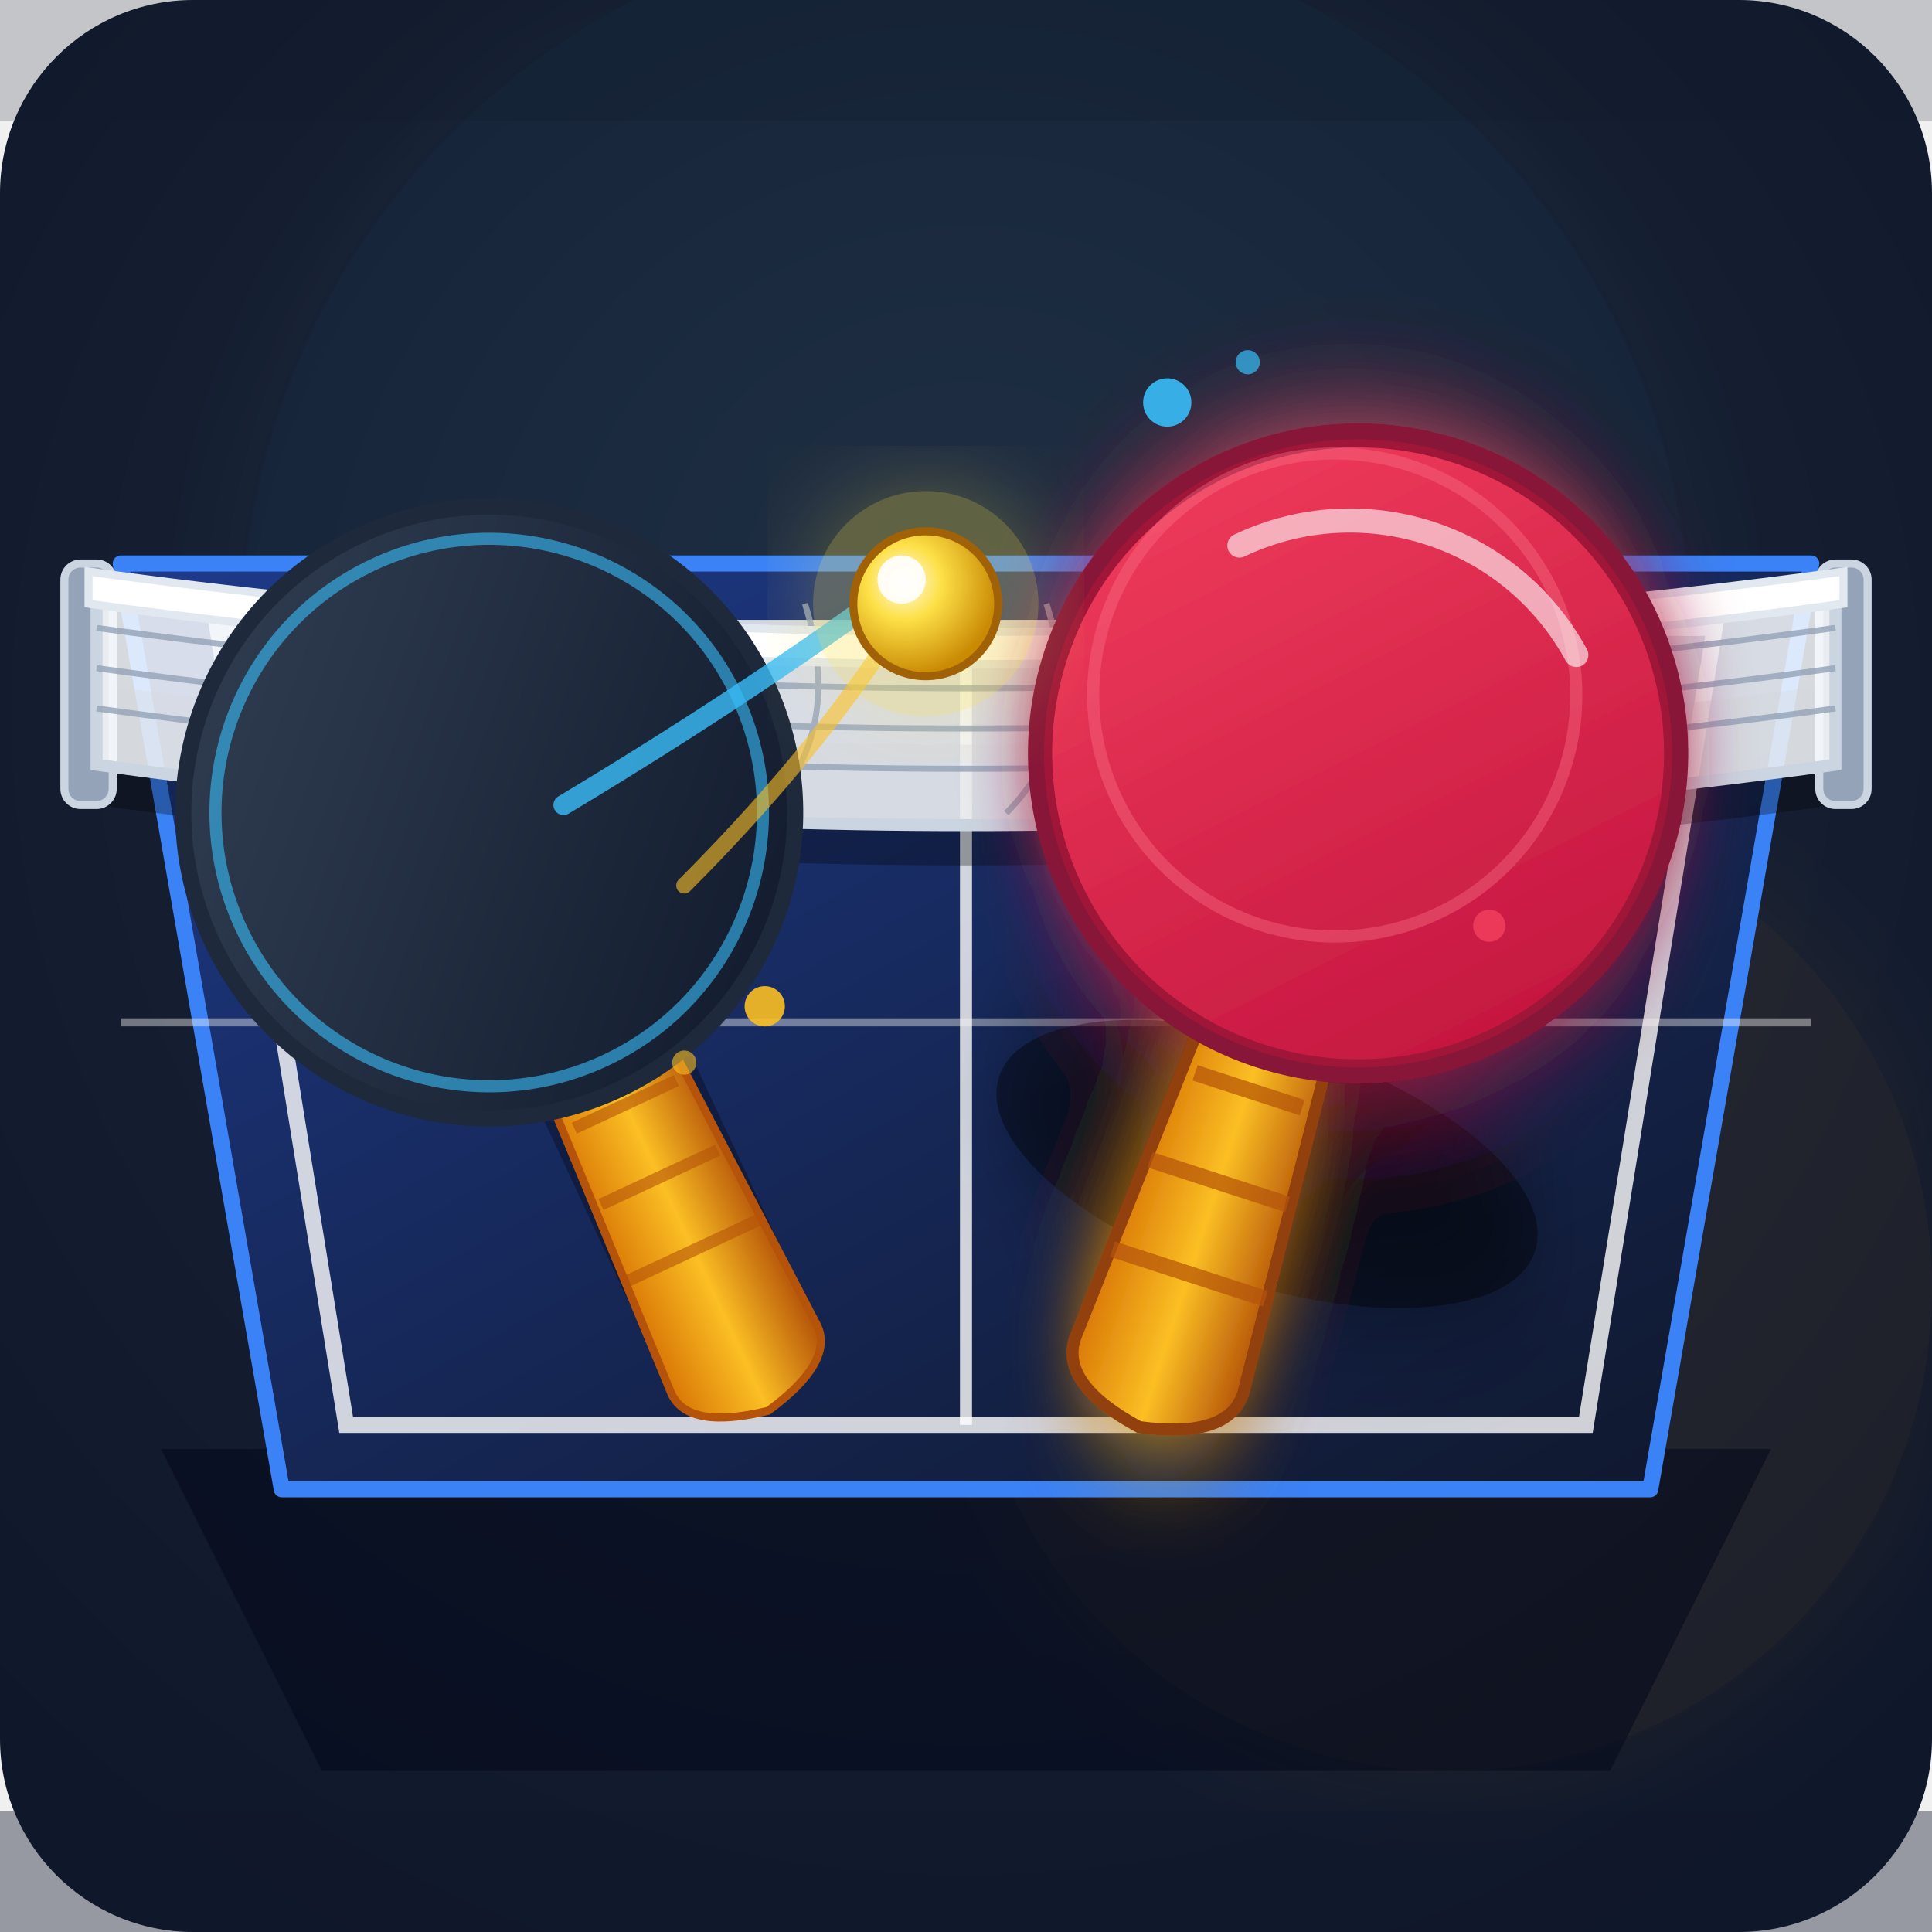
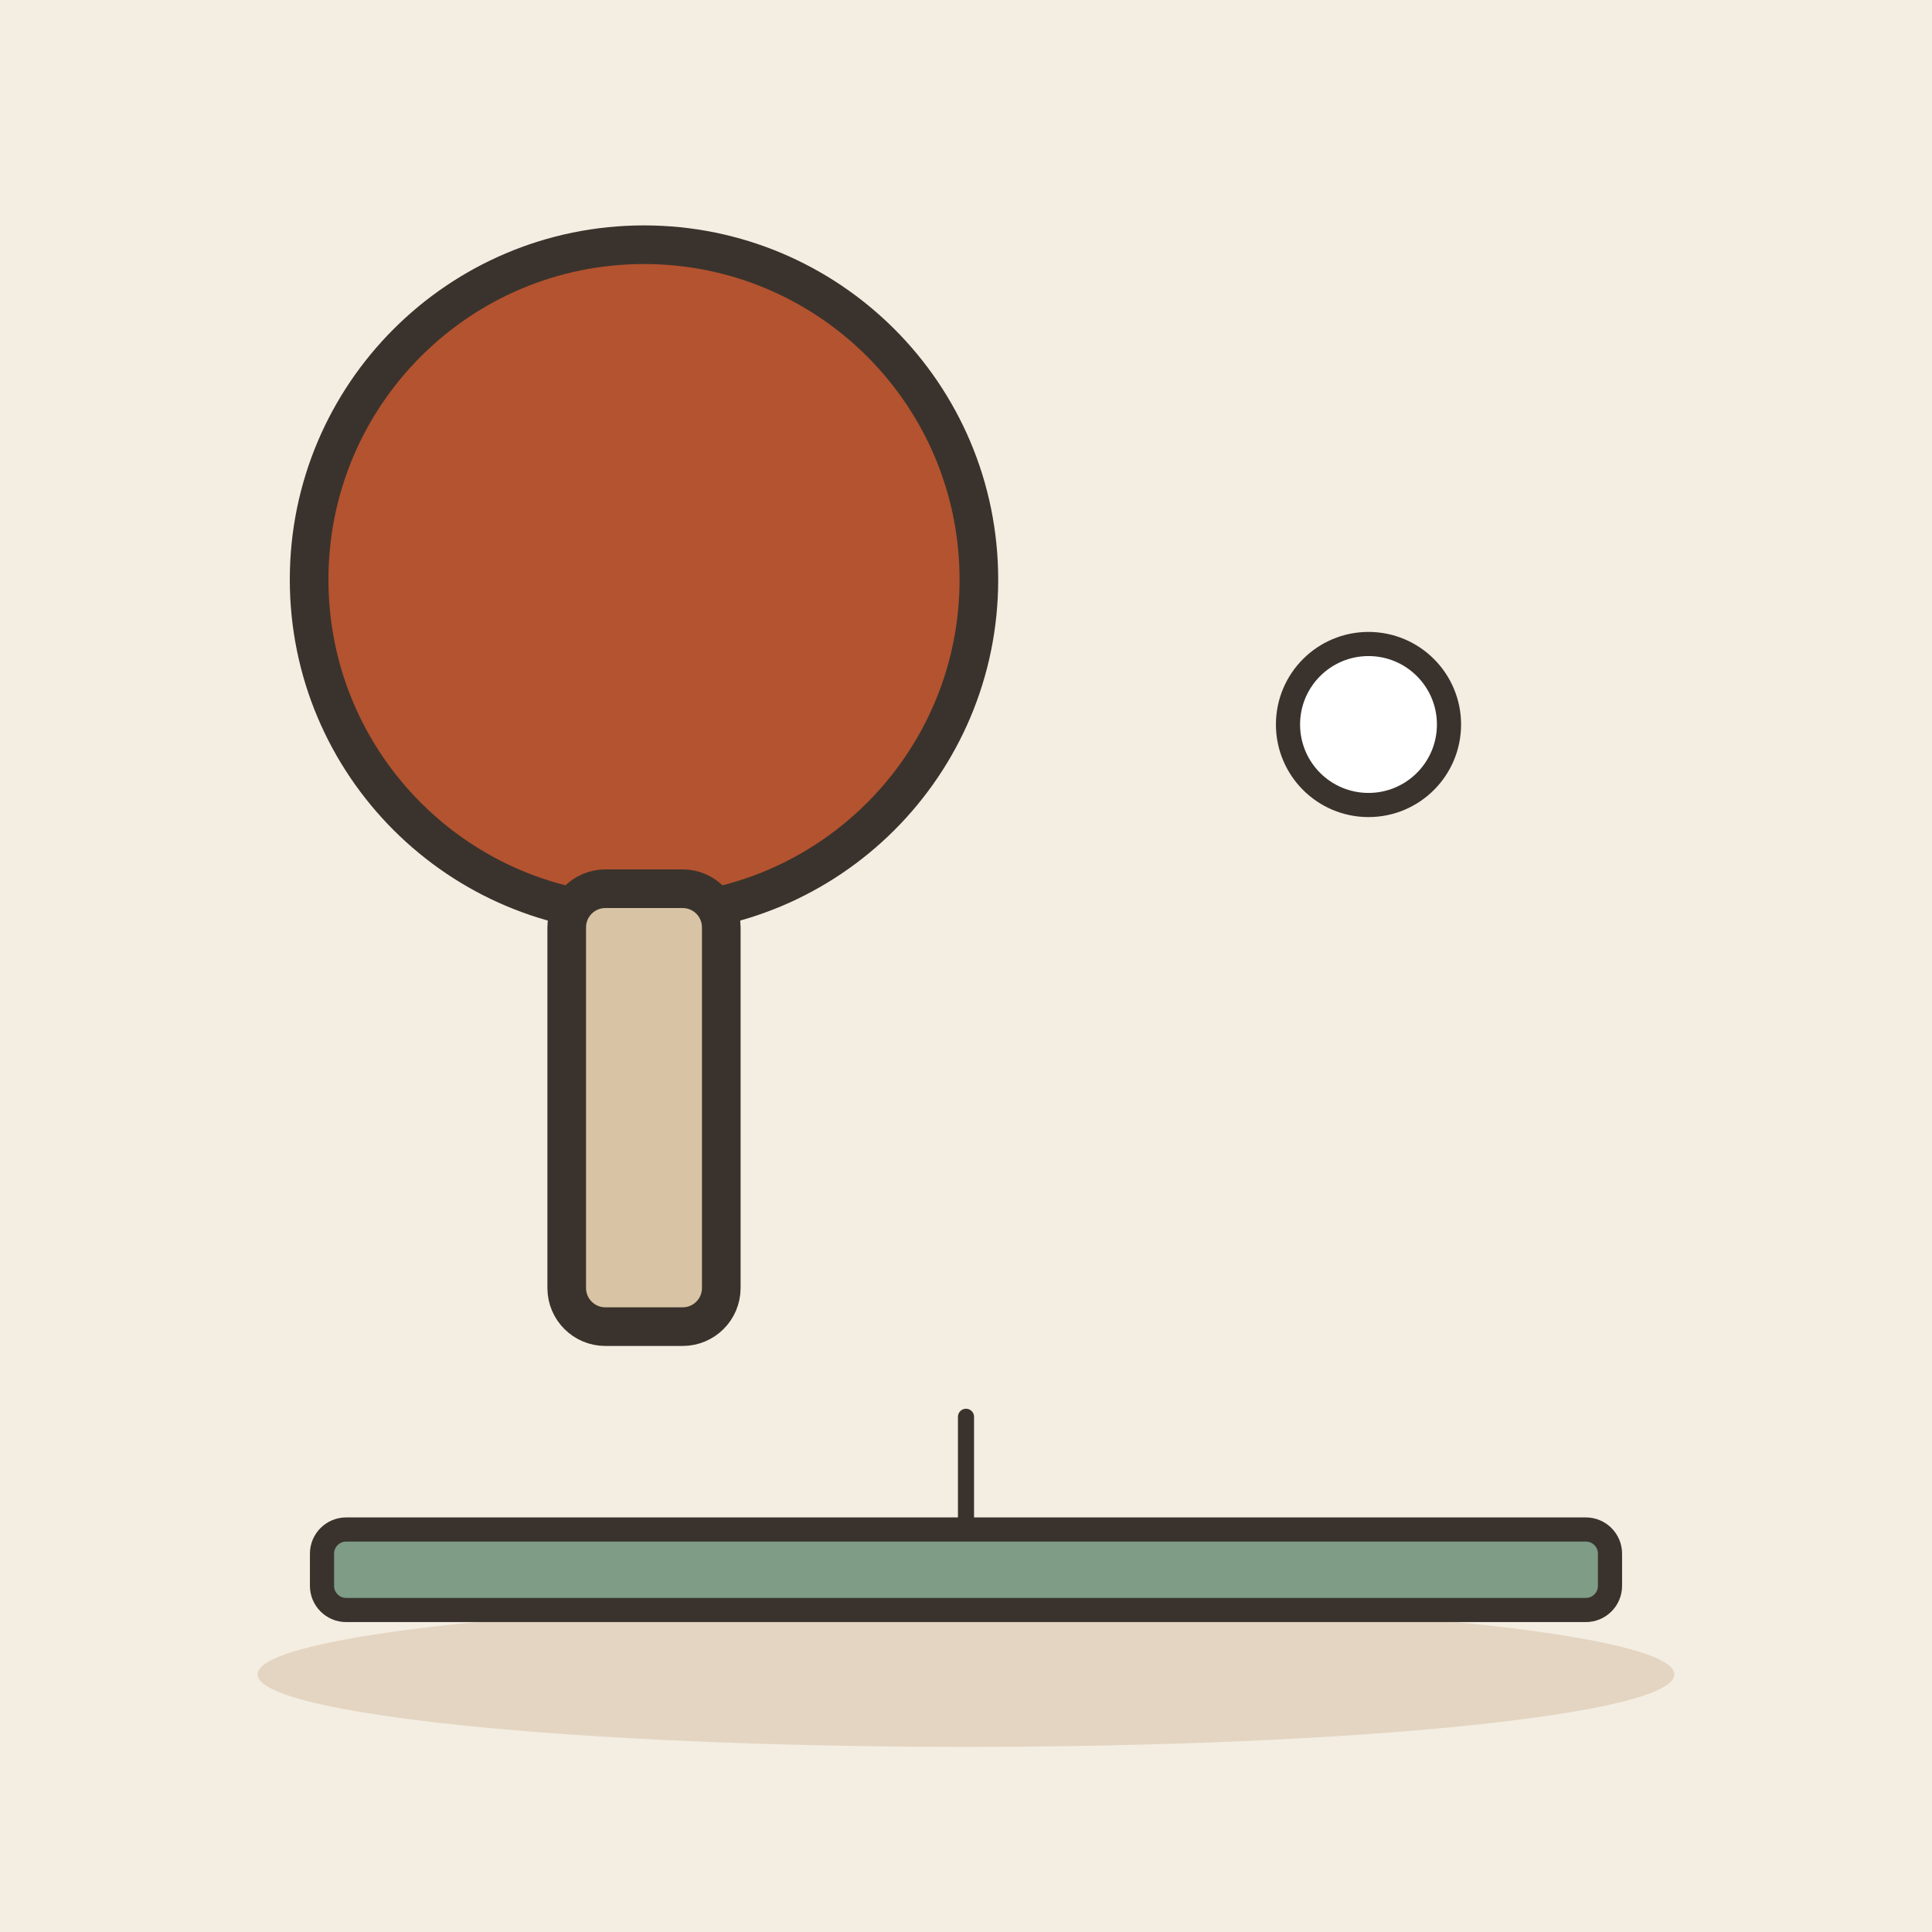
- <svg xmlns="http://www.w3.org/2000/svg" width="240" height="240" viewBox="0 0 240 240">
-   <defs>
-     <radialGradient id="bg-grad" cx="50%" cy="40%" r="70%" fx="50%" fy="30%">
-       <stop offset="0%" stop-color="#1e293b" />
-       <stop offset="100%" stop-color="#0f172a" />
-     </radialGradient>
-     <linearGradient id="table-grad" x1="0%" y1="0%" x2="100%" y2="100%">
-       <stop offset="0%" stop-color="#1e3a8a" />
-       <stop offset="100%" stop-color="#0f172a" />
-     </linearGradient>
-     <linearGradient id="paddle-red" x1="0%" y1="0%" x2="100%" y2="100%">
-       <stop offset="0%" stop-color="#f43f5e" />
-       <stop offset="100%" stop-color="#be123c" />
-     </linearGradient>
-     <linearGradient id="paddle-dark" x1="0%" y1="0%" x2="100%" y2="100%">
-       <stop offset="0%" stop-color="#334155" />
-       <stop offset="100%" stop-color="#0f172a" />
-     </linearGradient>
-     <linearGradient id="wood-handle" x1="0%" y1="0%" x2="100%" y2="0%">
-       <stop offset="0%" stop-color="#d97706" />
-       <stop offset="50%" stop-color="#fbbf24" />
-       <stop offset="100%" stop-color="#b45309" />
-     </linearGradient>
-     <radialGradient id="ball-grad" cx="35%" cy="35%" r="65%">
-       <stop offset="0%" stop-color="#fffbeb" />
-       <stop offset="40%" stop-color="#fde047" />
-       <stop offset="100%" stop-color="#ca8a04" />
-     </radialGradient>
-     <filter id="glow" x="-20%" y="-20%" width="140%" height="140%">
-       <feGaussianBlur stdDeviation="6" result="blur" />
-       <feComposite in="SourceGraphic" in2="blur" operator="over" />
-     </filter>
-   </defs>
-   <rect width="240" height="240" rx="24" fill="url(#bg-grad)" />
-   <circle cx="120" cy="80" r="90" fill="#38bdf8" opacity="0.04" filter="url(#glow)" />
-   <circle cx="180" cy="160" r="60" fill="#f59e0b" opacity="0.06" filter="url(#glow)" />
-   <g transform="translate(0, 30)">
-     <path d="M 20 150 L 220 150 L 200 190 L 40 190 Z" fill="#020617" opacity="0.5" />
-     <path d="M 15 40 L 225 40 L 205 155 L 35 155 Z" fill="url(#table-grad)" stroke="#3b82f6" stroke-width="2" stroke-linejoin="round" />
-     <path d="M 27 48 L 213 48 L 197 147 L 43 147 Z" fill="none" stroke="#ffffff" stroke-width="2" stroke-opacity="0.8" />
-     <line x1="120" y1="48" x2="120" y2="147" stroke="#ffffff" stroke-width="1.5" stroke-opacity="0.8" />
-     <line x1="15" y1="97" x2="225" y2="97" stroke="#ffffff" stroke-width="1" stroke-opacity="0.4" />
+ <svg xmlns="http://www.w3.org/2000/svg" viewBox="0 0 240 240" data-style="editorial">
+   <rect width="240" height="240" fill="#F4EDE2" />
+   <ellipse cx="120" cy="208" rx="88" ry="9" fill="#E3D5C1" />
+   <g transform="translate(80 120) scale(1.6 1.6)">
+     <circle cx="0" cy="-30" r="26" fill="#B4532F" stroke="#3A332D" stroke-width="3" stroke-linecap="round" stroke-linejoin="round" />
+     <rect x="-6" y="-6" width="12" height="34" rx="3" fill="#D8C3A5" stroke="#3A332D" stroke-width="3" stroke-linecap="round" stroke-linejoin="round" />
  </g>
-   <g transform="translate(0, 15)">
-     <path d="M 12 70 Q 120 85 228 70 L 228 85 Q 120 100 12 85 Z" fill="#000000" opacity="0.3" />
-     <rect x="8" y="55" width="6" height="30" rx="2" fill="#94a3b8" stroke="#cbd5e1" stroke-width="1" />
-     <rect x="226" y="55" width="6" height="30" rx="2" fill="#94a3b8" stroke="#cbd5e1" stroke-width="1" />
-     <path d="M 12 58 Q 120 73 228 58 L 228 80 Q 120 95 12 80 Z" fill="#f8fafc" fill-opacity="0.85" stroke="#cbd5e1" stroke-width="1.5" />
-     <path d="       M 12 63 Q 120 78 228 63       M 12 68 Q 120 83 228 68       M 12 73 Q 120 88 228 73       M 40 59 Q 45 74 35 83       M 70 60 Q 75 75 65 85       M 100 60 Q 105 76 95 86       M 130 60 Q 135 76 125 86       M 160 60 Q 165 75 155 85       M 190 59 Q 195 74 185 83     " fill="none" stroke="#94a3b8" stroke-width="0.75" stroke-opacity="0.8" />
-     <path d="M 11 56 Q 120 71 229 56 L 229 60 Q 120 75 11 60 Z" fill="#ffffff" stroke="#e2e8f0" stroke-width="1" />
+   <circle cx="170" cy="90" r="10" fill="#FFFFFF" stroke="#3A332D" stroke-width="3" stroke-linecap="round" stroke-linejoin="round" />
+   <g transform="translate(120 196)">
+     <rect x="-80" y="-6" width="160" height="10" rx="3" fill="#7E9C86" stroke="#3A332D" stroke-width="3" stroke-linecap="round" stroke-linejoin="round" />
+     <path d="M0 -20L0 -6" stroke="#3A332D" stroke-width="2" stroke-linecap="round" fill="none" />
  </g>
-   <g transform="translate(65, 110) rotate(-25)">
-     <rect x="-10" y="20" width="20" height="50" rx="8" fill="#000" opacity="0.3" />
-     <path d="M -8 20 L 8 20 L 10 65 Q 10 70 0 72 Q -10 70 -10 65 Z" fill="url(#wood-handle)" stroke="#b45309" stroke-width="1" />
-     <line x1="-7" y1="30" x2="7" y2="30" stroke="#b45309" stroke-width="1.5" opacity="0.6" />
-     <line x1="-8" y1="40" x2="8" y2="40" stroke="#b45309" stroke-width="1.5" opacity="0.6" />
-     <line x1="-9" y1="50" x2="9" y2="50" stroke="#b45309" stroke-width="1.5" opacity="0.6" />
-     <circle cx="0" cy="-10" r="38" fill="url(#paddle-dark)" stroke="#1e293b" stroke-width="2" />
-     <circle cx="0" cy="-10" r="34" fill="none" stroke="#38bdf8" stroke-width="1.5" opacity="0.6" />
-   </g>
-   <g transform="translate(165, 105) rotate(18)" filter="url(#glow)">
-     <ellipse cx="5" cy="40" rx="35" ry="15" fill="#000" opacity="0.4" />
-     <path d="M -8 22 L 8 22 L 11 68 Q 11 74 0 76 Q -11 74 -11 68 Z" fill="url(#wood-handle)" stroke="#92400e" stroke-width="1.5" />
-     <line x1="-7" y1="32" x2="7" y2="32" stroke="#b45309" stroke-width="2" opacity="0.7" />
-     <line x1="-9" y1="44" x2="9" y2="44" stroke="#b45309" stroke-width="2" opacity="0.7" />
-     <line x1="-10" y1="56" x2="10" y2="56" stroke="#b45309" stroke-width="2" opacity="0.7" />
-     <circle cx="0" cy="-12" r="40" fill="#9f1239" stroke="#881337" stroke-width="2" />
-     <circle cx="0" cy="-12" r="38" fill="url(#paddle-red)" />
-     <circle cx="-5" cy="-18" r="30" fill="none" stroke="#fb7185" stroke-width="1.5" opacity="0.4" />
-     <path d="M -22 -32 A 32 32 0 0 1 22 -32" fill="none" stroke="#ffffff" stroke-width="3" stroke-linecap="round" opacity="0.6" />
-   </g>
-   <g transform="translate(115, 75)">
-     <path d="M -45 25 Q -20 10 0 -5" fill="none" stroke="#38bdf8" stroke-width="2.5" stroke-linecap="round" opacity="0.8" />
-     <path d="M -30 35 Q -15 20 -5 5" fill="none" stroke="#fbbf24" stroke-width="2" stroke-linecap="round" opacity="0.6" />
-     <circle cx="0" cy="0" r="14" fill="#fde047" opacity="0.3" filter="url(#glow)" />
-     <circle cx="0" cy="0" r="9" fill="url(#ball-grad)" stroke="#a16207" stroke-width="1" />
-     <circle cx="-3" cy="-3" r="3" fill="#ffffff" opacity="0.9" />
-   </g>
-   <circle cx="145" cy="50" r="3" fill="#38bdf8" opacity="0.9" />
-   <circle cx="155" cy="45" r="1.5" fill="#38bdf8" opacity="0.7" />
-   <circle cx="95" cy="125" r="2.5" fill="#fbbf24" opacity="0.9" />
-   <circle cx="85" cy="132" r="1.5" fill="#fbbf24" opacity="0.6" />
-   <circle cx="185" cy="115" r="2" fill="#f43f5e" opacity="0.8" />
-   <path d="M 0 0 L 240 0 L 240 15 L 0 15 Z" fill="#0f172a" opacity="0.2" />
-   <path d="M 0 225 L 240 225 L 240 240 L 0 240 Z" fill="#0f172a" opacity="0.4" />
</svg>
